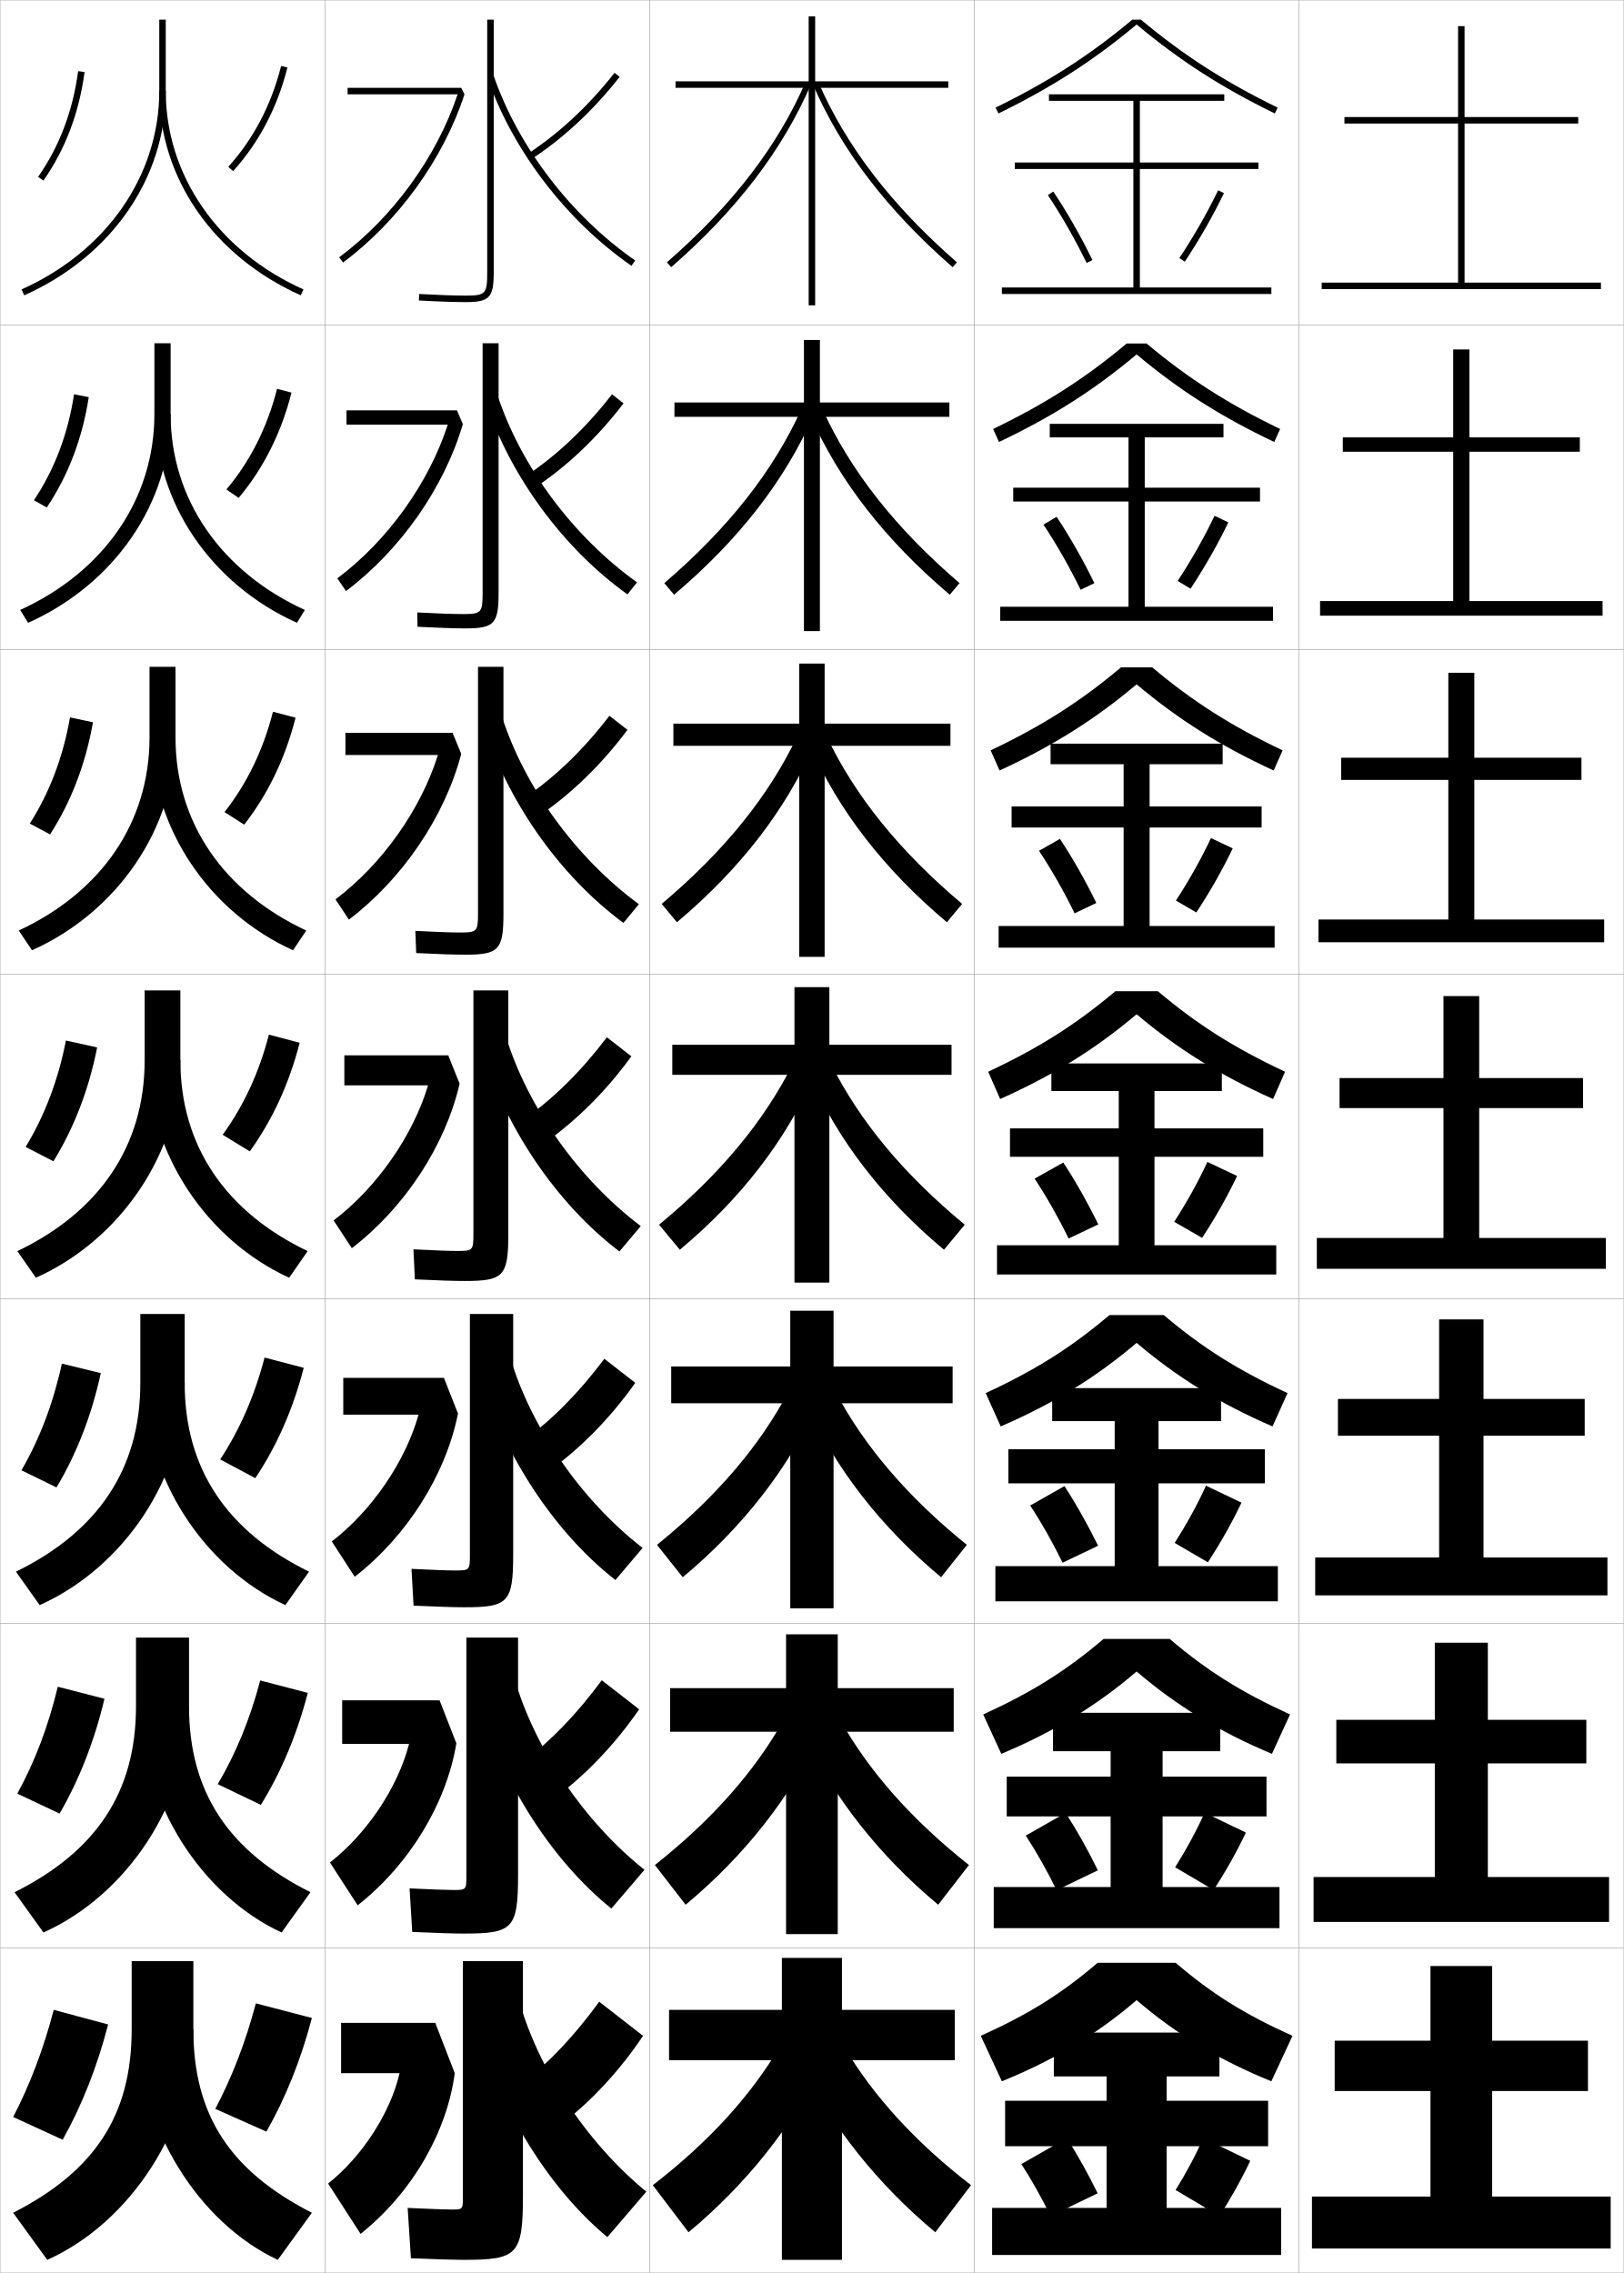
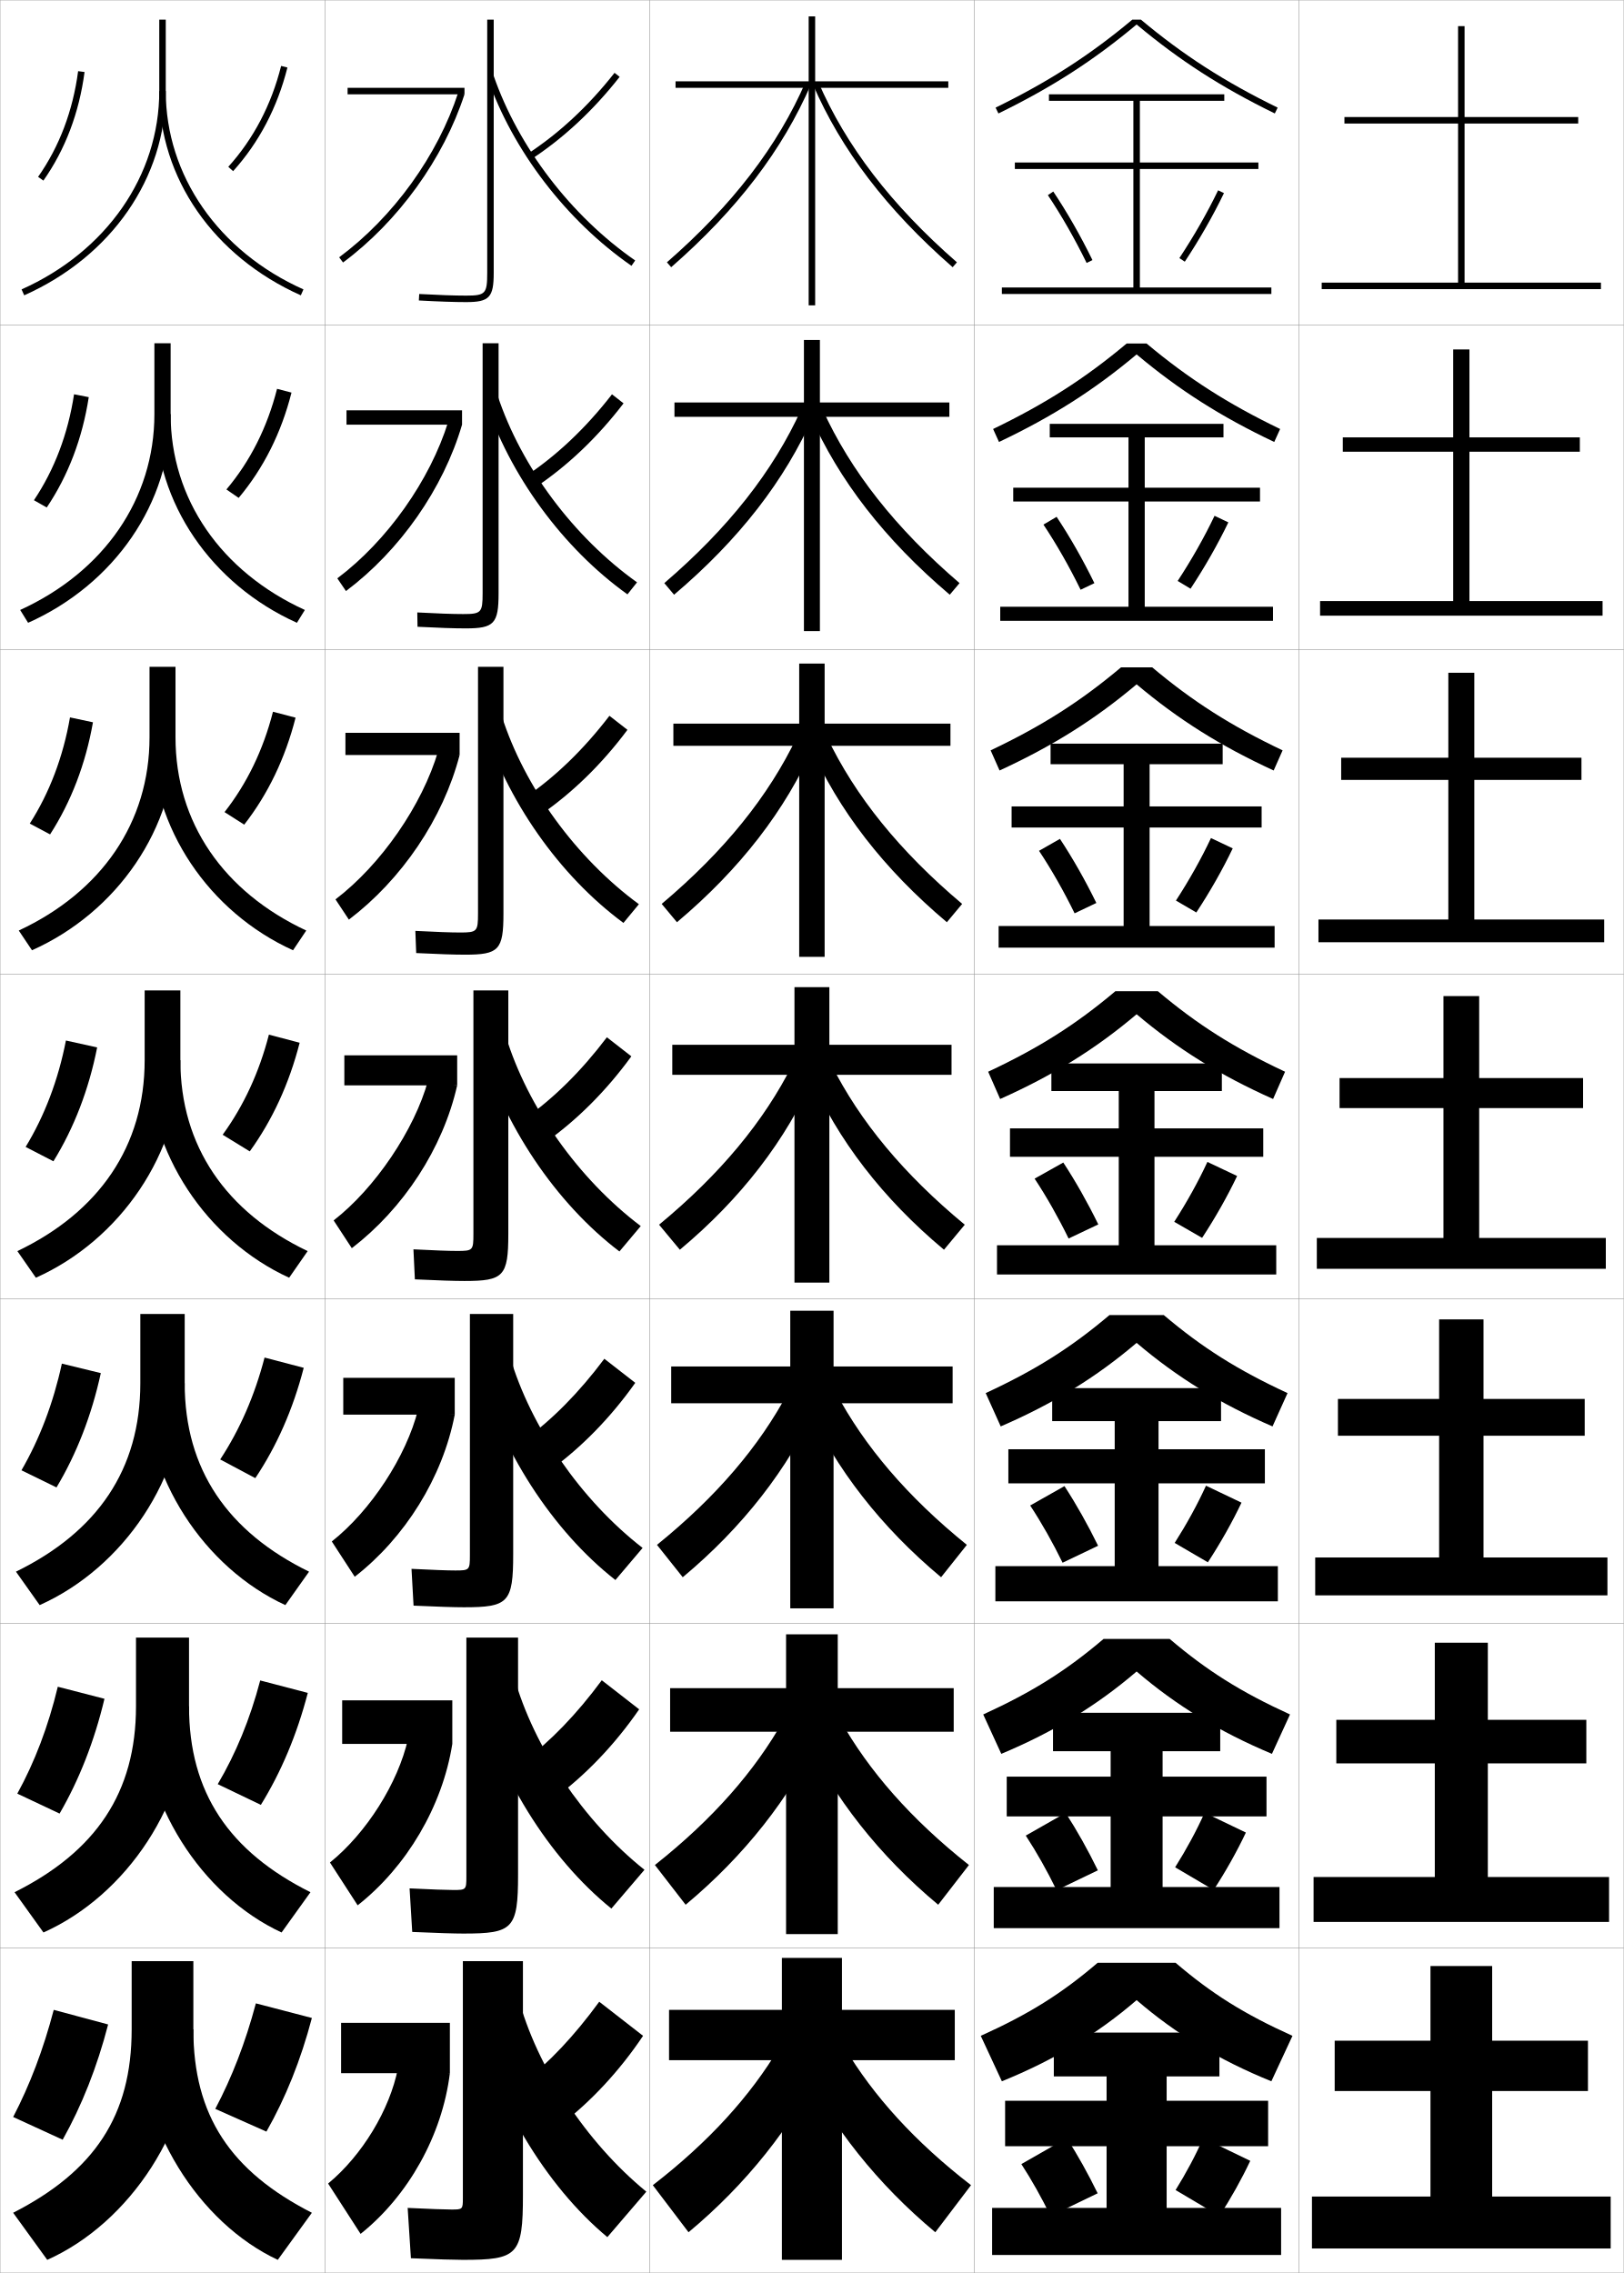
<svg xmlns="http://www.w3.org/2000/svg" width="500.1" height="700.1" viewBox="0 0 500.1 700.1" overflow="visible" enable-background="new 0 0 500.1 700.1" xml:space="preserve">
  <g id="glyphs">
    <g>
      <rect x="0.05" y="0.05" fill="none" stroke="#999999" stroke-width="0.1" width="100" height="100" />
      <rect x="100.05" y="0.05" fill="none" stroke="#999999" stroke-width="0.1" width="100" height="100" />
      <rect x="0.05" y="100.05" fill="none" stroke="#999999" stroke-width="0.1" width="100" height="100" />
      <rect x="100.05" y="100.05" fill="none" stroke="#999999" stroke-width="0.1" width="100" height="100" />
      <rect x="0.05" y="200.05" fill="none" stroke="#999999" stroke-width="0.1" width="100" height="100" />
      <rect x="100.05" y="200.05" fill="none" stroke="#999999" stroke-width="0.1" width="100" height="100" />
      <rect x="0.05" y="300.05" fill="none" stroke="#999999" stroke-width="0.1" width="100" height="100" />
      <rect x="100.05" y="300.05" fill="none" stroke="#999999" stroke-width="0.1" width="100" height="100" />
      <rect x="0.05" y="400.05" fill="none" stroke="#999999" stroke-width="0.1" width="100" height="100" />
      <rect x="100.05" y="400.05" fill="none" stroke="#999999" stroke-width="0.1" width="100" height="100" />
      <rect x="0.05" y="500.05" fill="none" stroke="#999999" stroke-width="0.1" width="100" height="100" />
      <rect x="100.05" y="500.05" fill="none" stroke="#999999" stroke-width="0.1" width="100" height="100" />
      <rect x="0.05" y="600.05" fill="none" stroke="#999999" stroke-width="0.1" width="100" height="100" />
      <rect x="100.05" y="600.05" fill="none" stroke="#999999" stroke-width="0.1" width="100" height="100" />
      <rect x="200.05" y="0.05" fill="none" stroke="#999999" stroke-width="0.1" width="100" height="100" />
      <rect x="300.05" y="0.05" fill="none" stroke="#999999" stroke-width="0.1" width="100" height="100" />
      <rect x="200.05" y="100.05" fill="none" stroke="#999999" stroke-width="0.1" width="100" height="100" />
      <rect x="300.05" y="100.05" fill="none" stroke="#999999" stroke-width="0.1" width="100" height="100" />
      <rect x="200.05" y="200.05" fill="none" stroke="#999999" stroke-width="0.1" width="100" height="100" />
      <rect x="300.05" y="200.05" fill="none" stroke="#999999" stroke-width="0.1" width="100" height="100" />
      <rect x="200.05" y="300.05" fill="none" stroke="#999999" stroke-width="0.1" width="100" height="100" />
      <rect x="300.05" y="300.05" fill="none" stroke="#999999" stroke-width="0.1" width="100" height="100" />
      <rect x="200.05" y="400.05" fill="none" stroke="#999999" stroke-width="0.1" width="100" height="100" />
      <rect x="300.05" y="400.05" fill="none" stroke="#999999" stroke-width="0.1" width="100" height="100" />
      <rect x="200.05" y="500.05" fill="none" stroke="#999999" stroke-width="0.1" width="100" height="100" />
      <rect x="300.05" y="500.05" fill="none" stroke="#999999" stroke-width="0.1" width="100" height="100" />
      <rect x="200.05" y="600.05" fill="none" stroke="#999999" stroke-width="0.1" width="100" height="100" />
      <rect x="300.05" y="600.05" fill="none" stroke="#999999" stroke-width="0.1" width="100" height="100" />
      <rect x="400.05" y="0.05" fill="none" stroke="#999999" stroke-width="0.1" width="100" height="100" />
      <rect x="400.05" y="100.05" fill="none" stroke="#999999" stroke-width="0.1" width="100" height="100" />
      <rect x="400.05" y="200.05" fill="none" stroke="#999999" stroke-width="0.1" width="100" height="100" />
      <rect x="400.05" y="300.05" fill="none" stroke="#999999" stroke-width="0.1" width="100" height="100" />
      <rect x="400.05" y="400.05" fill="none" stroke="#999999" stroke-width="0.1" width="100" height="100" />
      <rect x="400.05" y="500.05" fill="none" stroke="#999999" stroke-width="0.1" width="100" height="100" />
      <rect x="400.05" y="600.05" fill="none" stroke="#999999" stroke-width="0.1" width="100" height="100" />
    </g>
    <g>
      <path d="M49.05,6.05v22c0,25.989-16.25,49.396-42.408,61.087l0.816,1.826      c26.889-12.017,43.592-36.124,43.592-62.913v-22H49.05z" />
      <path d="M47.55,105.716v21.833c0,26.161-15.527,48.525-41.339,60.325l2.444,3.951      c26.57-11.876,43.895-36.909,43.895-64.276v-21.833H47.55z" />
      <path d="M46.05,205.383v21.667c0,26.332-14.803,47.653-40.27,59.562L9.853,292.688      c26.252-11.735,44.197-37.692,44.197-65.638v-21.667H46.05z" />
      <path d="M5.35,385.35l5.7,8.2c25.934-11.594,44.5-38.477,44.5-67v-21.5h-11v21.5      C44.55,353.054,30.47,373.331,5.35,385.35z" />
      <path d="M43.216,404.717v21.333c0,26.528-13.21,45.754-38.3,58.033l7.3,10.3      c25.779-11.525,44.667-39.257,44.667-68.333v-21.333H43.216z" />
      <path d="M41.883,504.383v21.167c0,26.554-12.34,44.728-37.4,57.267l8.9,12.4      c25.624-11.457,44.833-40.037,44.833-69.667v-21.167H41.883z" />
      <path d="M59.55,625.05v-21h-19v21c0,26.579-11.471,43.7-36.5,56.5l10.5,14.5      C40.02,684.661,59.55,655.233,59.55,625.05z" />
    </g>
    <g>
      <path d="M49.05,28.05c0,26.789,16.703,50.896,43.592,62.913l0.816-1.826      c-26.158-11.691-42.408-35.098-42.408-61.087H49.05z" />
      <path d="M91.444,191.825c-26.376-11.876-43.561-36.909-43.561-64.276h4.667      c0,26.161,15.527,48.524,41.339,60.325L91.444,191.825z" />
      <path d="M90.247,292.688c-25.863-11.735-43.53-37.692-43.53-65.638h7.333      c0,26.332,14.803,47.653,40.27,59.562L90.247,292.688z" />
      <path d="M55.55,326.55c0,26.504,14.08,46.781,39.2,58.8l-5.7,8.2      c-25.351-11.594-43.5-38.477-43.5-67H55.55z" />
      <path d="M87.883,494.383c-25.013-11.525-43.333-39.257-43.333-68.333h12.333      c0,26.528,13.21,45.754,38.3,58.033L87.883,494.383z" />
      <path d="M86.716,595.217c-24.675-11.457-43.167-40.037-43.167-69.667h14.667      c0,26.554,12.341,44.728,37.4,57.267L86.716,595.217z" />
      <path d="M59.55,625.05c0,26.579,11.471,43.7,36.5,56.5l-10.5,14.5      c-24.338-11.389-43-40.816-43-71H59.55z" />
    </g>
    <g>
      <path d="M70.308,51.38l1.484,1.34c7.996-8.864,13.624-19.605,16.728-31.926      l-1.939-0.488C83.558,32.306,78.082,42.761,70.308,51.38z" />
      <path d="M85.325,119.763l4.449,1.157c-3.145,12.428-8.628,23.327-16.273,32.438      l-3.771-2.602C77.057,142.06,82.312,131.646,85.325,119.763z" />
      <path d="M84.07,219.22l6.959,1.826c-3.186,12.536-8.525,23.592-15.818,32.951      l-6.06-3.864C76.033,241.359,81.068,230.986,84.07,219.22z" />
      <path d="M68.573,349.509c6.435-8.851,11.25-19.184,14.242-30.831l9.469,2.494      c-3.228,12.643-8.422,23.857-15.363,33.463L68.573,349.509z" />
      <path d="M81.477,418.135l12.062,3.163c-3.285,12.745-8.319,24.122-14.909,33.976      l-10.815-5.751C73.812,440.389,78.405,429.944,81.477,418.135z" />
      <path d="M80.138,517.593l14.656,3.831c-3.341,12.849-8.217,24.388-14.454,34.487      l-13.283-6.375C72.617,540.119,76.987,529.564,80.138,517.593z" />
      <path d="M82.05,656.55c5.886-10.348,10.602-22.049,14-35l-17.25-4.5      c-3.23,12.134-7.378,22.8-12.5,32.5L82.05,656.55z" />
    </g>
    <g>
      <path d="M11.731,54.476l1.637,1.148c6.741-9.608,11.006-20.86,12.673-33.443      l-1.982-0.263C22.434,34.179,18.286,45.133,11.731,54.476z" />
      <path d="M27.334,122.326c-1.964,12.718-6.343,24.18-12.938,33.985l-3.944-2.24      c6.306-9.406,10.486-20.41,12.355-32.631L27.334,122.326z" />
      <path d="M28.627,222.471c-2.261,12.853-6.754,24.525-13.204,34.527l-6.252-3.331      c6.059-9.468,10.271-20.524,12.384-32.705L28.627,222.471z" />
      <path d="M7.891,353.263c5.811-9.531,10.056-20.638,12.413-32.778l9.617,2.131      c-2.559,12.988-7.165,24.871-13.47,35.069L7.891,353.263z" />
      <path d="M31.047,422.927c-2.838,13.038-7.481,24.915-13.646,35.213l-10.79-5.281      c5.581-9.638,9.793-20.652,12.442-32.853L31.047,422.927z" />
      <path d="M32.173,523.238c-3.118,13.087-7.797,24.96-13.823,35.356l-13.021-6.141      c5.352-9.743,9.532-20.666,12.471-32.926L32.173,523.238z" />
      <path d="M4.05,652.05l15.25,7c5.886-10.496,10.602-22.363,14-35.5l-16.75-4.5      C13.319,631.37,9.172,642.2,4.05,652.05z" />
    </g>
    <g>
      <path d="M142.55,696.05c16.911,0,18.5-1.419,18.5-20v-72h-18.5v73c0,3.44-0.066,3.5-3.5,3.5      c-1.759,0-6.639-0.168-13.5-0.5l1,15.5C134.771,695.9,140.021,696.05,142.55,696.05z" />
      <path d="M142.716,595.55c15.285,0,16.833-1.421,16.833-18.167v-73h-15.917v73.667      c0,3.987-0.1,4.083-4,4.083c-2.018,0-6.75-0.167-13.491-0.499l0.815,13.415      C134.797,595.396,140.012,595.55,142.716,595.55z" />
      <path d="M142.883,495.05c13.657,0,15.167-1.422,15.167-16.333v-74h-13.333v74.333      c0,4.535-0.133,4.667-4.5,4.667c-2.277,0-6.861-0.166-13.482-0.5l0.63,11.332      C134.825,494.893,140.003,495.05,142.883,495.05z" />
      <path d="M127.327,384.801l0.445,9.248c7.08,0.34,12.222,0.501,15.277,0.501      c12.03,0,13.5-1.424,13.5-14.5v-75h-10.75v75c0,5.083-0.167,5.25-5,5.25      C138.264,385.3,133.827,385.136,127.327,384.801z" />
      <path d="M147.216,205.383v76c0,5.526-0.293,5.833-5.5,5.833      c-2.874,0-7.496-0.167-13.797-0.499l0.261,6.831      c6.7,0.336,11.805,0.501,15.037,0.501c10.403,0,11.833-1.426,11.833-12.667v-76      H147.216z" />
      <path d="M148.633,105.717v77c0,5.968-0.42,6.417-6,6.417      c-3.21,0-8.019-0.169-14.121-0.499l0.075,4.414      c6.319,0.332,11.389,0.501,14.796,0.501c8.776,0,10.167-1.428,10.167-10.833v-77      H148.633z" />
      <path d="M150.05,6.05v78c0,6.411-0.547,7-6.5,7c-3.547,0-8.542-0.172-14.445-0.499      l-0.109,1.997c5.938,0.328,10.972,0.501,14.555,0.501c7.149,0,8.5-1.43,8.5-9v-78      H150.05z" />
    </g>
    <g>
      <path d="M145.05,618.05c7.075,28.826,22.993,55.202,42,71l12-14      c-18.639-15.278-33.771-38.452-39.5-60L145.05,618.05z" />
      <path d="M198.478,575.912c-18.817-15.009-34.146-37.871-40.188-59.5l-12.398,2.608      c7.186,27.759,23.215,53.352,42.396,68.833L198.478,575.912z" />
      <path d="M197.907,476.775c-18.996-14.739-34.521-37.291-40.875-59.001l-10.297,2.218      c7.296,26.69,23.438,51.501,42.792,66.665L197.907,476.775z" />
      <path d="M197.335,377.639c-19.175-14.47-34.896-36.711-41.562-58.502l-8.195,1.826      c7.407,25.624,23.66,49.651,43.188,64.498L197.335,377.639z" />
      <path d="M192.003,284.264l4.76-5.763c-19.354-14.2-35.27-36.131-42.25-58.003      l-6.094,1.435C155.938,246.49,172.302,269.735,192.003,284.264z" />
      <path d="M193.242,183.068l2.949-3.703c-19.531-13.931-35.644-35.552-42.937-57.504      l-3.992,1.043C156.891,146.394,173.368,168.856,193.242,183.068z" />
      <path d="M150.104,23.876c7.739,22.421,24.328,44.102,44.376,57.996l1.139-1.644      c-19.71-13.661-36.019-34.971-43.624-57.004L150.104,23.876z" />
    </g>
    <g>
      <path d="M161.05,641.55l11.5,13c9.426-7.228,18.236-16.667,25.5-27.5l-13.5-10.5      C176.846,627.101,169.079,635.302,161.05,641.55z" />
      <path d="M161.209,542.576l9.764,11.113c9.55-7.119,18.448-16.428,25.874-27.204      l-11.512-8.955C177.565,528.042,169.564,536.294,161.209,542.576z" />
      <path d="M161.369,443.604l8.029,9.227c9.675-7.011,18.66-16.188,26.248-26.908      l-9.525-7.411C178.285,428.983,170.051,437.286,161.369,443.604z" />
      <path d="M186.906,319.491c-7.901,10.434-16.37,18.787-25.378,25.139l6.293,7.34      c9.799-6.902,18.871-15.949,26.622-26.611L186.906,319.491z" />
      <path d="M187.691,220.471c-7.967,10.395-16.67,18.799-26.004,25.185l4.557,5.453      c9.923-6.793,19.083-15.709,26.996-26.315L187.691,220.471z" />
      <path d="M188.478,121.452c-8.034,10.356-16.971,18.811-26.63,25.232l2.822,3.566      c10.047-6.685,19.294-15.47,27.37-26.018L188.478,121.452z" />
      <path d="M162.007,47.71l1.086,1.68c10.172-6.576,19.506-15.23,27.744-25.722      l-1.574-1.235C181.163,32.75,171.992,41.254,162.007,47.71z" />
    </g>
-     <g>
-       <path d="M123.05,638.55c-2.773,12.188-11.528,25.677-22,34l10,15.5      c15.739-12.54,26.597-31.26,29-49.5l-6-15.5h-29v15.5H123.05z" />
-       <path d="M125.977,537.133c-3.408,13.308-12.931,27.592-24.36,36.533l8.532,13.184      c15.95-12.553,27.326-31.38,30.401-49.884l-5.167-13.249h-30v13.416H125.977z" />
-       <path d="M128.905,435.717c-4.043,14.427-14.333,29.507-26.721,39.065l7.064,10.868      c16.16-12.565,28.054-31.501,31.801-50.268l-4.333-11h-31v11.334H128.905z" />
-       <path d="M138.05,325.05h-32v9.25h25.783c-4.678,15.547-15.736,31.422-29.081,41.599      l5.596,8.553c16.37-12.579,28.782-31.622,33.202-50.651L138.05,325.05z" />
-       <path d="M106.383,225.716v6.834h28.482c-5.251,16.771-17.149,33.597-31.546,44.465      l4.128,6.237c16.58-12.592,29.51-31.743,34.603-51.035l-2.667-6.5H106.383z" />
-       <path d="M106.717,126.383v4.417h31.182c-5.826,17.998-18.562,35.773-34.012,47.331      l2.66,3.921c16.79-12.604,30.239-31.863,36.003-51.419l-1.833-4.25H106.717z" />
-       <path d="M107.05,27.05v2h33.882c-6.4,19.223-19.976,37.949-36.478,50.197      l1.191,1.606c17-12.618,30.968-31.984,37.404-51.803l-1-2H107.05z" />
-     </g>
    <path d="M250.332,25.947c8.689,20.09,22.64,38.524,43.06,56.356l1.316-1.506     c-20.191-17.632-34.172-35.834-42.74-55.646L250.332,25.947z" />
    <path d="M205.392,80.797l1.316,1.506c20.42-17.831,34.37-36.265,43.06-56.355     l-1.636-0.795C239.563,44.965,225.583,63.166,205.392,80.797z" />
    <path d="M204.586,179.604l3.012,3.573c20.122-17.072,34.167-35.288,42.942-55.196     l-3.756-1.929C238.14,145.098,224.328,162.657,204.586,179.604z" />
    <path d="M203.781,278.411l4.708,5.641c19.525-16.442,33.458-34.577,42.188-54.453     l-5.239-2.647C236.716,245.231,223.074,262.147,203.781,278.411z" />
    <g>
      <polygon points="292.05,25.05 251.05,25.05 251.05,5.05 249.05,5.05       249.05,25.05 208.05,25.05 208.05,27.05 249.05,27.05 249.05,94.05       251.05,94.05 251.05,27.05 292.05,27.05 " />
      <polygon points="252.508,104.716 247.591,104.716 247.591,123.966 207.716,123.966       207.716,128.383 247.591,128.383 247.591,194.383 252.508,194.383 252.508,128.383       292.383,128.383 292.383,123.966 252.508,123.966 " />
      <polygon points="253.967,204.383 246.133,204.383 246.133,222.883 207.383,222.883       207.383,229.716 246.133,229.716 246.133,294.716 253.967,294.716 253.967,229.716       292.717,229.716 292.717,222.883 253.967,222.883 " />
      <polygon points="255.425,395.05 255.425,331.05 293.05,331.05 293.05,321.8       255.425,321.8 255.425,304.05 244.675,304.05 244.675,321.8 207.05,321.8       207.05,331.05 244.675,331.05 244.675,395.05 " />
      <polygon points="256.716,403.716 256.716,420.883 293.383,420.883 293.383,432.216       256.716,432.216 256.716,495.383 243.383,495.383 243.383,432.216 206.716,432.216       206.716,420.883 243.383,420.883 243.383,403.716 " />
      <polygon points="258.008,503.383 258.008,519.967 293.717,519.967 293.717,533.383       258.008,533.383 258.008,595.717 242.091,595.717 242.091,533.383 206.383,533.383       206.383,519.967 242.091,519.967 242.091,503.383 " />
      <polygon points="259.3,603.05 259.3,619.05 294.05,619.05 294.05,634.55       259.3,634.55 259.3,696.05 240.8,696.05 240.8,634.55 206.05,634.55       206.05,619.05 240.8,619.05 240.8,603.05 " />
    </g>
    <path d="M295.514,179.604l-3.013,3.573c-20.121-17.072-34.166-35.288-42.942-55.196     l3.756-1.929C261.96,145.098,275.771,162.657,295.514,179.604z" />
    <path d="M291.61,284.052c-19.524-16.442-33.457-34.577-42.188-54.453l5.239-2.647     c8.722,18.28,22.364,35.196,41.657,51.459L291.61,284.052z" />
    <g>
      <path d="M209.379,384.927c18.929-15.812,32.748-33.866,41.435-53.71l-6.723-3.365      c-8.798,17.514-22.271,33.786-41.115,49.366L209.379,384.927z" />
      <path d="M202.333,475.828l7.935,9.973c18.5-15.439,32.418-33.36,41.457-53.14      l-8.982-3.91C233.904,445.429,220.653,460.993,202.333,475.828z" />
      <path d="M201.692,574.439l9.468,12.236c18.07-15.066,32.088-32.854,41.478-52.57      l-11.241-4.455C232.515,545.493,219.488,560.35,201.692,574.439z" />
      <path d="M240.05,630.55c-8.924,15.007-21.728,29.156-39,42.5l11,14.5      c17.642-14.693,31.759-32.349,41.5-52L240.05,630.55z" />
    </g>
    <g>
      <path d="M290.721,384.927c-18.929-15.812-32.748-33.866-41.435-53.71l6.723-3.365      c8.798,17.514,22.271,33.786,41.115,49.366L290.721,384.927z" />
      <path d="M297.766,475.828l-7.936,9.973c-18.5-15.439-32.418-33.36-41.457-53.14      l8.982-3.91C266.195,445.429,279.446,460.993,297.766,475.828z" />
      <path d="M298.408,574.439l-9.468,12.236c-18.071-15.066-32.089-32.854-41.479-52.57      l11.241-4.455C267.585,545.493,280.611,560.35,298.408,574.439z" />
      <path d="M260.05,630.55c8.924,15.007,21.728,29.156,39,42.5l-11,14.5      c-17.642-14.693-31.759-32.349-41.5-52L260.05,630.55z" />
    </g>
    <path d="M322.719,60.106c4.213,6.297,8.339,13.518,11.933,20.882l1.797-0.877     c-3.632-7.444-7.805-14.747-12.067-21.118L322.719,60.106z" />
    <path d="M321.356,161.58c4.033,6.05,7.994,12.998,11.444,20.068l4.247-2.031     c-3.508-7.192-7.53-14.254-11.639-20.432L321.356,161.58z" />
    <path d="M319.995,262.054c3.854,5.802,7.649,12.478,10.956,19.255l6.697-3.186     c-3.386-6.939-7.257-13.76-11.211-19.745L319.995,262.054z" />
    <path d="M314.55,666.55c3.135,4.812,6.268,10.398,9,16l14.5-7     c-2.894-5.932-6.162-11.79-9.5-17L314.55,666.55z" />
    <path d="M315.911,565.376c3.314,5.06,6.612,10.918,9.489,16.813l12.716-6.113     c-3.017-6.184-6.436-12.282-9.928-17.686L315.911,565.376z" />
    <path d="M317.272,463.702c3.494,5.308,6.958,11.438,9.978,17.628l10.933-5.227     c-3.14-6.436-6.71-12.774-10.355-18.372L317.272,463.702z" />
    <path d="M318.634,363.028c3.674,5.555,7.304,11.958,10.467,18.441l9.148-4.34     c-3.263-6.687-6.983-13.267-10.783-19.058L318.634,363.028z" />
    <path d="M363.216,79.498l1.668,1.104c4.568-6.906,8.741-14.209,12.067-21.118     l-1.803-0.867C371.861,65.445,367.735,72.666,363.216,79.498z" />
    <path d="M366.661,181.326c4.405-6.678,8.429-13.741,11.64-20.432l-4.253-2.022     c-3.123,6.568-7.046,13.492-11.36,20.068L366.661,181.326z" />
    <path d="M368.439,281.051c4.242-6.45,8.116-13.272,11.212-19.746l-6.703-3.178     c-2.959,6.306-6.68,12.935-10.788,19.254L368.439,281.051z" />
    <path d="M370.55,658.55c-2.303,5.263-5.215,10.704-8.5,16l13.5,8     c3.59-5.538,6.868-11.4,9.5-17L370.55,658.55z" />
    <path d="M383.7,564.438l-12.718-6.111c-2.467,5.523-5.581,11.263-9.072,16.813     l11.861,6.984C377.524,576.359,380.952,570.257,383.7,564.438z" />
    <path d="M382.351,462.828l-10.935-5.223c-2.631,5.784-5.947,11.819-9.645,17.627     l10.223,5.969C375.91,475.206,379.487,468.864,382.351,462.828z" />
    <path d="M361.633,376.324l8.584,4.952c4.079-6.223,7.805-12.805,10.784-19.06     l-9.152-4.333C369.054,363.929,365.535,370.261,361.633,376.324z" />
    <polygon points="351.05,88.55 351.05,52.05 387.55,52.05 387.55,50.05      351.05,50.05 351.05,31.05 377.05,31.05 377.05,29.05 323.05,29.05      323.05,31.05 349.05,31.05 349.05,50.05 312.55,50.05 312.55,52.05      349.05,52.05 349.05,88.55 308.55,88.55 308.55,90.55 391.55,90.55      391.55,88.55 " />
    <polygon points="376.8,134.716 376.8,130.55 323.3,130.55 323.3,134.716      347.55,134.716 347.55,150.216 312.05,150.216 312.05,154.466 347.55,154.466      347.55,186.883 308.05,186.883 308.05,191.216 392.05,191.216 392.05,186.883      352.55,186.883 352.55,154.466 388.05,154.466 388.05,150.216 352.55,150.216      352.55,134.716 " />
    <polygon points="376.55,235.383 376.55,229.05 323.55,229.05 323.55,235.383      346.05,235.383 346.05,248.383 311.55,248.383 311.55,254.883 346.05,254.883      346.05,285.216 307.55,285.216 307.55,291.883 392.55,291.883 392.55,285.216      354.05,285.216 354.05,254.883 388.55,254.883 388.55,248.383 354.05,248.383      354.05,235.383 " />
    <polygon points="307.05,383.55 307.05,392.55 393.05,392.55 393.05,383.55      355.55,383.55 355.55,356.3 389.05,356.3 389.05,347.55 355.55,347.55      355.55,336.05 376.3,336.05 376.3,327.55 323.8,327.55 323.8,336.05      344.55,336.05 344.55,347.55 311.05,347.55 311.05,356.3 344.55,356.3      344.55,383.55 " />
    <polygon points="376.05,437.716 376.05,427.55 324.05,427.55 324.05,437.716      343.3,437.716 343.3,446.383 310.55,446.383 310.55,456.883 343.3,456.883      343.3,482.383 306.55,482.383 306.55,493.216 393.55,493.216 393.55,482.383      356.8,482.383 356.8,456.883 389.55,456.883 389.55,446.383 356.8,446.383      356.8,437.716 " />
    <polygon points="375.8,539.383 375.8,527.55 324.3,527.55 324.3,539.383      342.05,539.383 342.05,547.217 310.05,547.217 310.05,559.467 342.05,559.467      342.05,581.217 306.05,581.217 306.05,593.883 394.05,593.883 394.05,581.217      358.05,581.217 358.05,559.467 390.05,559.467 390.05,547.217 358.05,547.217      358.05,539.383 " />
    <polygon points="359.3,680.05 359.3,661.05 390.55,661.05 390.55,647.05      359.3,647.05 359.3,639.55 375.55,639.55 375.55,626.05 324.55,626.05      324.55,639.55 340.8,639.55 340.8,647.05 309.55,647.05 309.55,661.05      340.8,661.05 340.8,680.05 305.55,680.05 305.55,694.55 394.55,694.55      394.55,680.05 " />
    <g>
      <path d="M350.05,616.05c12.033,10.379,25.413,18.471,41.5,25l6.5-14      c-15.019-6.777-24.911-13.018-36-22.5h-24c-11.089,9.482-20.981,15.723-36,22.5l6.5,14      C324.637,634.521,338.017,626.429,350.05,616.05z" />
      <path d="M350.05,514.831c12.238,10.485,25.518,18.591,41.677,25.368l5.562-12.133      c-15.256-6.978-25.617-13.532-37.059-23.267h-20.362      c-11.441,9.734-21.802,16.289-37.059,23.267l5.563,12.133      C324.531,533.422,337.811,525.316,350.05,514.831z" />
      <path d="M350.05,413.612c12.444,10.593,25.623,18.712,41.854,25.737l4.625-10.267      c-15.495-7.179-26.323-14.048-38.117-24.033H341.688      c-11.794,9.985-22.622,16.854-38.117,24.033l4.625,10.267      C324.427,432.324,337.605,424.205,350.05,413.612z" />
      <path d="M304.331,330.1l3.688,8.399c16.303-7.273,29.381-15.406,42.031-26.105      c12.65,10.699,25.729,18.833,42.031,26.105l3.688-8.399      c-15.732-7.379-27.028-14.563-39.176-24.8h-13.086      C331.359,315.537,320.063,322.721,304.331,330.1z" />
      <path d="M305.091,231.117l2.751,6.198c16.374-7.54,29.352-15.707,42.208-26.539      c12.855,10.833,25.834,19,42.208,26.539l2.751-6.198      c-15.938-7.583-27.684-15.085-40.156-25.568h-9.606      C332.773,216.032,321.028,223.534,305.091,231.117z" />
      <path d="M305.851,132.134l1.815,3.998c16.444-7.807,29.322-16.007,42.384-26.973      c13.062,10.966,25.939,19.166,42.384,26.973l1.815-3.998      c-16.142-7.787-28.338-15.606-41.136-26.334h-6.127      C334.188,116.528,321.992,124.348,305.851,132.134z" />
      <path d="M351.374,6.05h-2.648c-13.122,10.973-25.769,19.111-42.115,27.102      l0.879,1.797c16.516-8.073,29.293-16.307,42.561-27.406      C363.317,18.642,376.095,26.875,392.61,34.948l0.879-1.797      C377.143,25.161,364.496,17.023,351.374,6.05z" />
    </g>
    <g>
      <polygon points="451.05,87.05 451.05,38.05 486.05,38.05 486.05,36.05       451.05,36.05 451.05,8.05 449.05,8.05 449.05,36.05 414.05,36.05       414.05,38.05 449.05,38.05 449.05,87.05 407.05,87.05 407.05,89.05       493.05,89.05 493.05,87.05 " />
      <polygon points="452.55,107.633 447.55,107.633 447.55,134.716 413.55,134.716       413.55,139.133 447.55,139.133 447.55,185.133 406.55,185.133 406.55,189.633       493.55,189.633 493.55,185.133 452.55,185.133 452.55,139.133 486.55,139.133       486.55,134.716 452.55,134.716 " />
      <polygon points="454.05,207.217 446.05,207.217 446.05,233.383 413.05,233.383       413.05,240.217 446.05,240.217 446.05,283.216 406.05,283.216 406.05,290.216       494.05,290.216 494.05,283.216 454.05,283.216 454.05,240.217 487.05,240.217       487.05,233.383 454.05,233.383 " />
      <polygon points="455.55,381.3 455.55,341.3 487.55,341.3 487.55,332.05       455.55,332.05 455.55,306.8 444.55,306.8 444.55,332.05 412.55,332.05       412.55,341.3 444.55,341.3 444.55,381.3 405.55,381.3 405.55,390.8       494.55,390.8 494.55,381.3 " />
      <polygon points="456.883,406.383 443.216,406.383 443.216,430.883 412.05,430.883       412.05,442.216 443.216,442.216 443.216,479.716 405.05,479.716 405.05,491.383       495.05,491.383 495.05,479.716 456.883,479.716 456.883,442.216 488.05,442.216       488.05,430.883 456.883,430.883 " />
      <polygon points="458.217,505.967 441.883,505.967 441.883,529.717 411.55,529.717       411.55,543.133 441.883,543.133 441.883,578.133 404.55,578.133 404.55,591.967       495.55,591.967 495.55,578.133 458.217,578.133 458.217,543.133 488.55,543.133       488.55,529.717 458.217,529.717 " />
      <polygon points="459.55,676.55 459.55,644.05 489.05,644.05 489.05,628.55       459.55,628.55 459.55,605.55 440.55,605.55 440.55,628.55 411.05,628.55       411.05,644.05 440.55,644.05 440.55,676.55 404.05,676.55 404.05,692.55       496.05,692.55 496.05,676.55 " />
    </g>
+     <g>
+       <g>
+         <rect x="107.05" y="27.05" width="36" height="2" />
+         <path d="M104.454,79.247l1.191,1.605c17-12.617,30.968-31.983,37.404-51.803       l-1.902-0.618C134.835,47.87,121.133,66.868,104.454,79.247z" />
+       </g>
+       <g>
+         <rect x="106.716" y="126.383" width="35.583" height="4.417" />
+         <path d="M103.886,178.131l2.66,3.921c16.612-12.463,29.998-31.548,35.753-51.252       l-4.251-0.932C132.449,147.91,119.246,166.592,103.886,178.131z" />
+       </g>
+       <g>
+         <rect x="106.383" y="225.716" width="35.167" height="6.833" />
+         <path d="M103.319,277.015l4.128,6.237c16.224-12.308,29.028-31.112,34.103-50.702       l-6.602-1.245C130.064,247.95,117.36,266.317,103.319,277.015z" />
+       </g>
+       <g>
+         <rect x="106.05" y="325.05" width="34.75" height="9.25" />
+         <path d="M102.752,375.898l5.596,8.553c15.837-12.153,28.059-30.677,32.452-50.151       l-8.951-1.559C127.679,347.99,115.474,366.042,102.752,375.898z" />
+       </g>
+       <g>
+         <rect x="105.716" y="424.383" width="34.333" height="11.334" />
+         <path d="M102.184,474.782l7.064,10.868c15.449-11.999,27.089-30.574,30.801-49.934       l-11.3-1.539C125.141,448.588,114.156,465.325,102.184,474.782z" />
+       </g>
+       <g>
+         <rect x="105.383" y="523.717" width="33.917" height="13.416" />
+         <path d="M101.617,573.666l8.532,13.185c15.061-11.845,26.119-30.473,29.151-49.718       l-13.65-1.52C122.603,549.187,112.839,564.609,101.617,573.666z" />
+       </g>
+       <g>
+         <rect x="105.05" y="623.05" width="33.5" height="15.5" />
+         <path d="M122.55,637.05c-2.484,12.734-11.028,26.844-21.5,35.5l10,15.5       c14.673-11.69,25.149-30.37,27.5-49.5L122.55,637.05z" />
+       </g>
+     </g>
  </g>
</svg>
